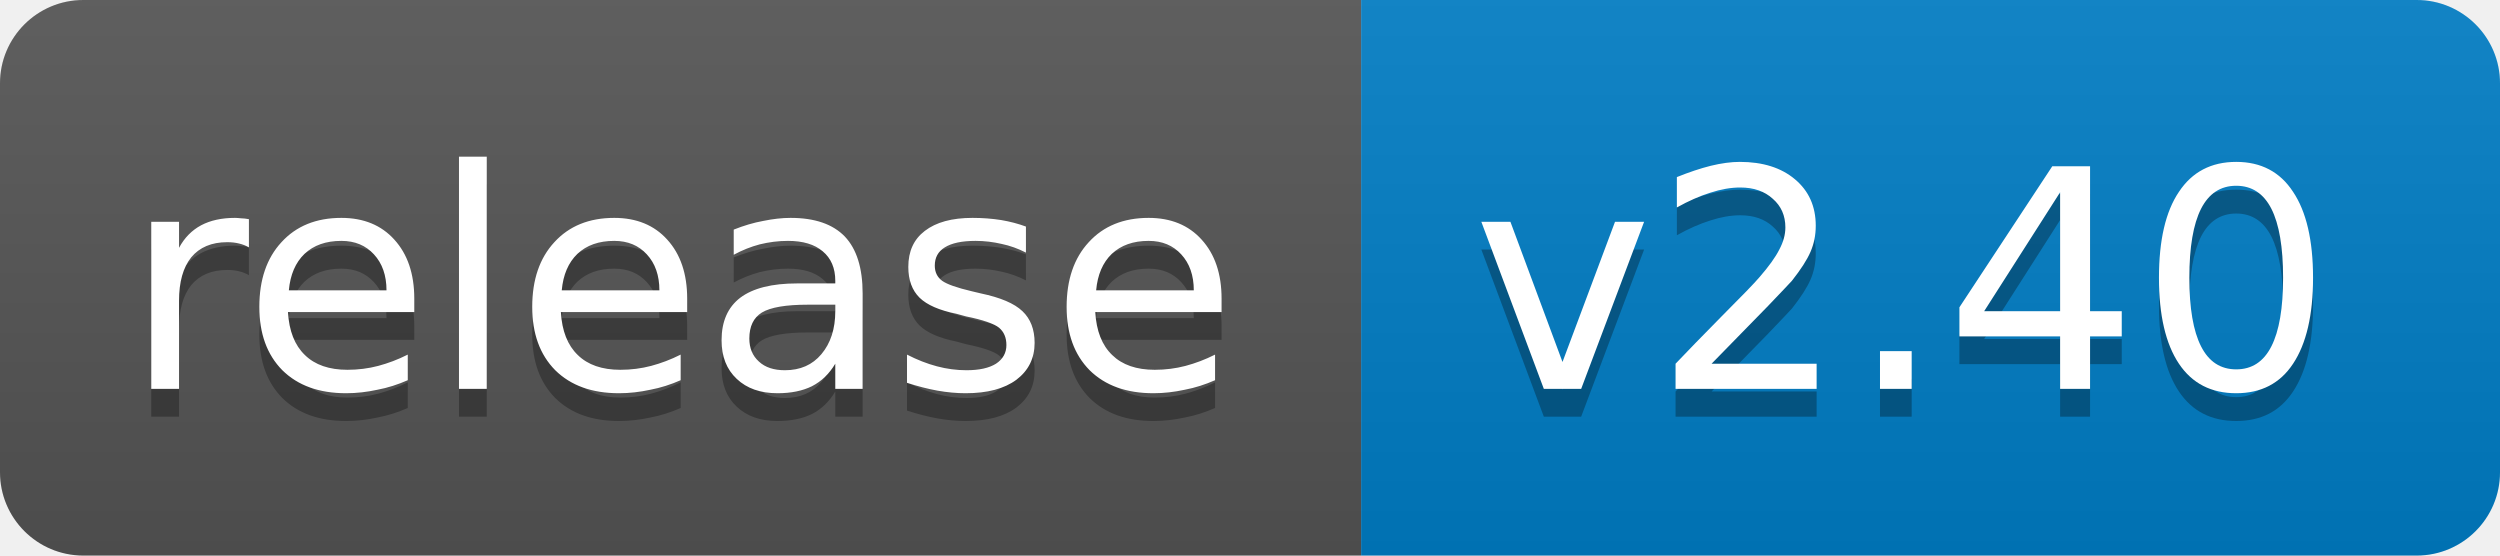
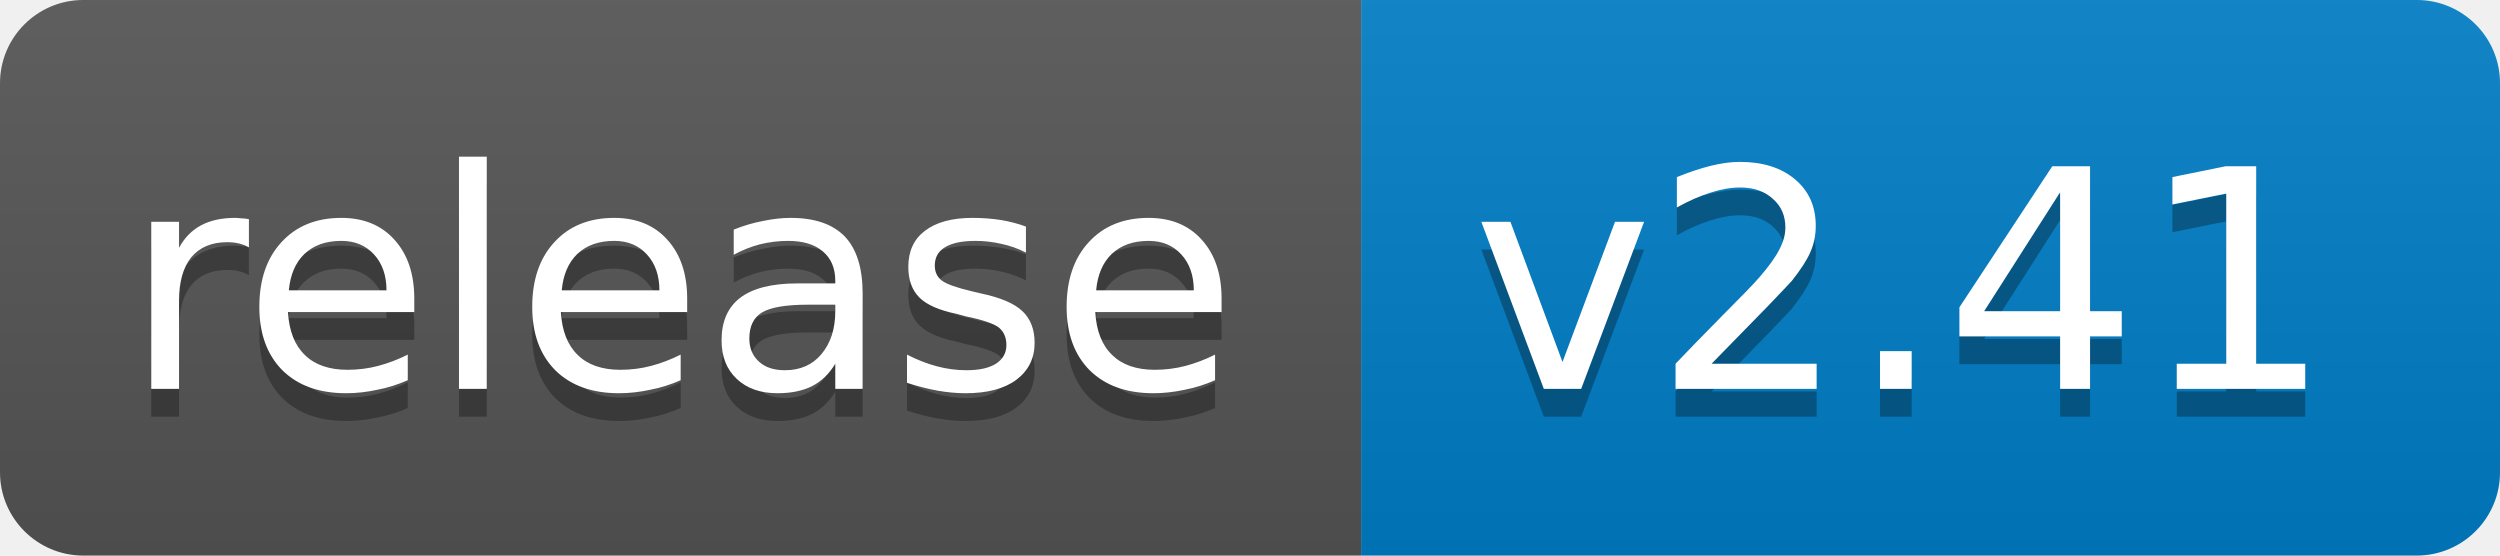
<svg xmlns="http://www.w3.org/2000/svg" width="90" height="20">
  <linearGradient id="b" x2="0" y2="100%">
    <stop offset="0" stop-color="#bbb" stop-opacity=".1" />
    <stop offset="1" stop-opacity=".1" />
  </linearGradient>
  <clipPath id="a">
    <rect width="90" height="20" rx="3" fill="#fff" />
  </clipPath>
  <g clip-path="url(#a)">
    <path fill="#555" d="M0 0h49v20H0z" />
    <path fill="#007ec6" d="M49 0h41v20H49z" />
    <path fill="url(#b)" d="M0 0h90v20H0z" />
  </g>
  <g fill="#fff" text-anchor="middle" font-family="DejaVu Sans,Verdana,Geneva,sans-serif" font-size="11">
    <text x="24.5" y="15" fill="#010101" fill-opacity=".3">release</text>
    <text x="24.5" y="14">release</text>
-     <text x="68.5" y="15" fill="#010101" fill-opacity=".3">v2.40</text>
-     <text x="68.5" y="14">v2.40</text>
+     <text x="68.5" y="15" fill="#010101" fill-opacity=".3">v2.41</text>
+     <text x="68.5" y="14">v2.41</text>
  </g>
</svg>
